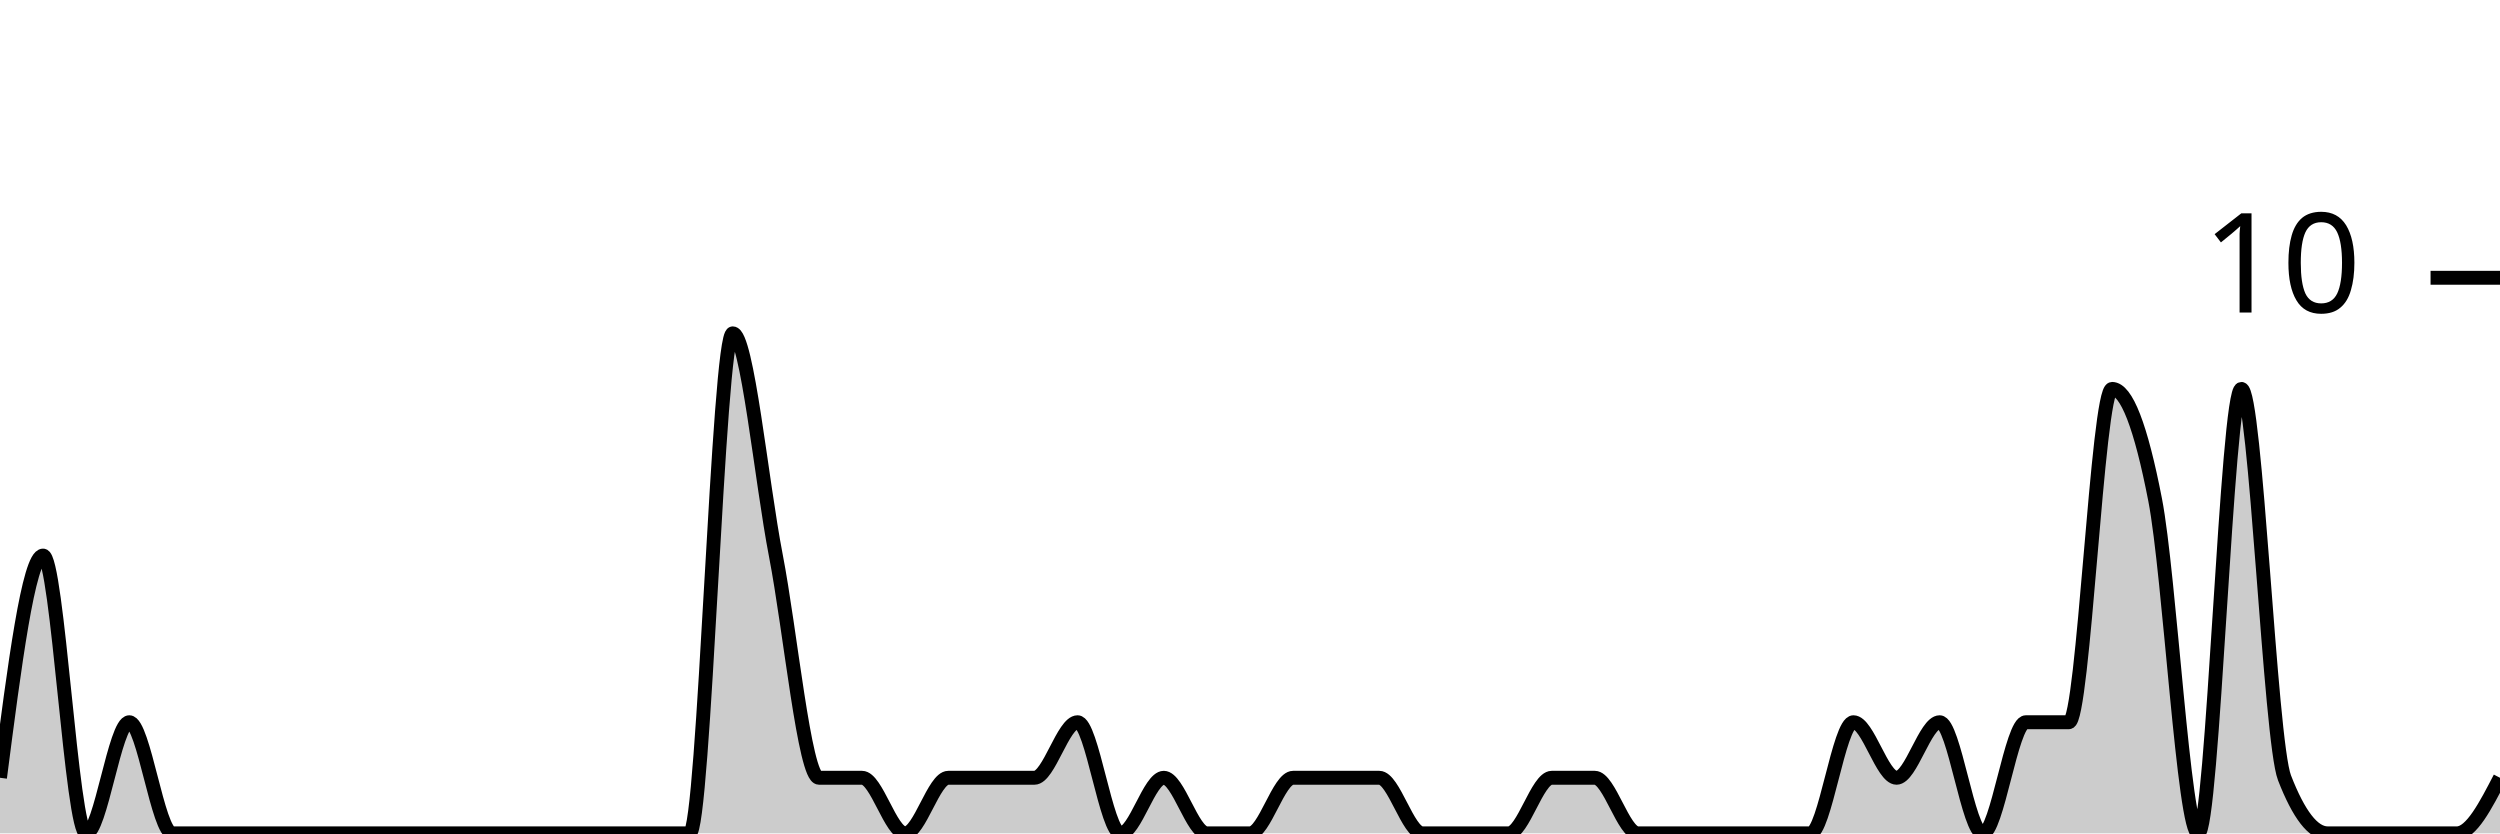
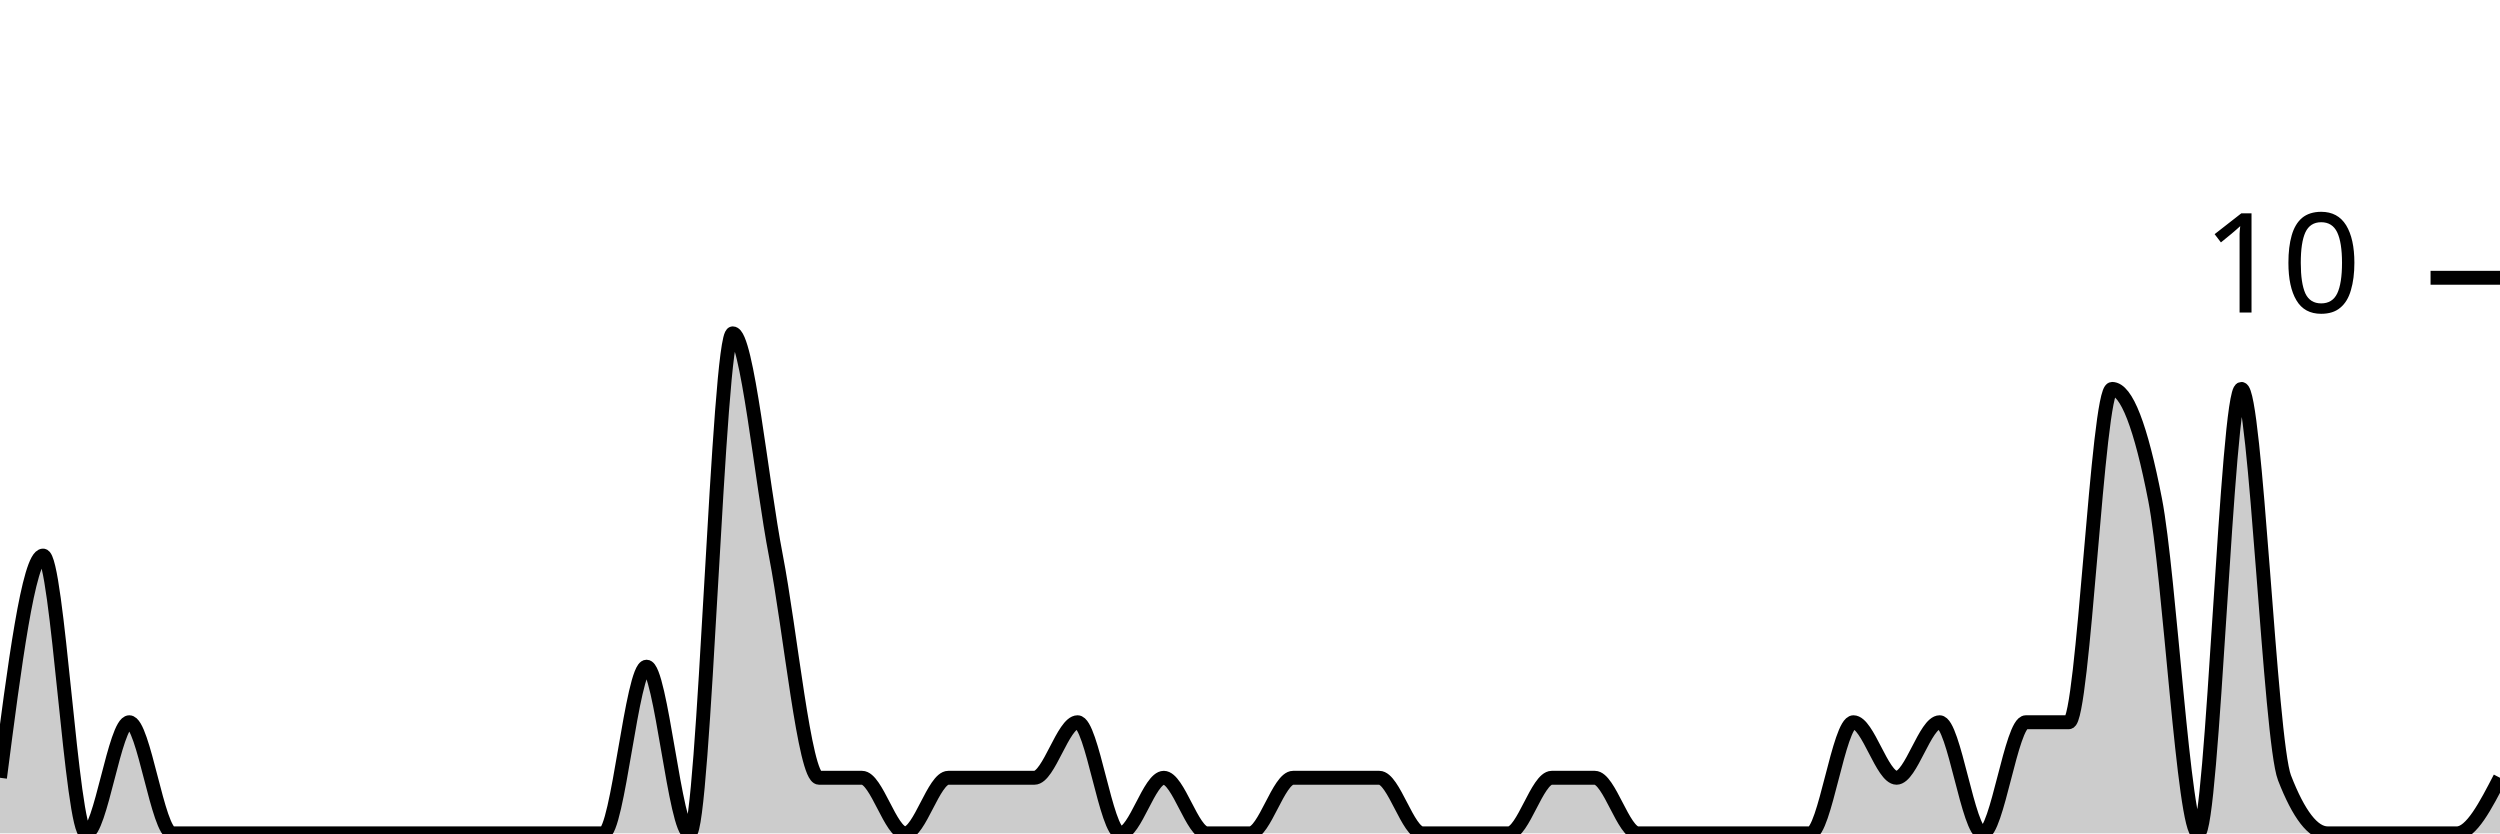
<svg xmlns="http://www.w3.org/2000/svg" viewBox="0 0 180 60">
  <g transform="translate(0,20)">
-     <path class="area" fill="rgba(0, 0, 0, 0.2)" d="M0,36C1.034,28,2.069,20,3.103,20C4.138,20,5.172,40,6.207,40C7.241,40,8.276,32,9.31,32C10.345,32,11.379,40,12.414,40C13.448,40,14.483,40,15.517,40C16.552,40,17.586,40,18.621,40C19.655,40,20.69,40,21.724,40C22.759,40,23.793,40,24.828,40C25.862,40,26.897,40,27.931,40C28.966,40,30,40,31.034,40C32.069,40,33.103,40,34.138,40C35.172,40,36.207,40,37.241,40C38.276,40,39.31,40,40.345,40C41.379,40,42.414,40,43.448,40C44.483,40,45.517,40,46.552,40C47.586,40,48.621,40,49.655,40C50.69,40,51.724,4,52.759,4C53.793,4,54.828,14.667,55.862,20C56.897,25.333,57.931,36,58.966,36C60,36,61.034,36,62.069,36C63.103,36,64.138,40,65.172,40C66.207,40,67.241,36,68.276,36C69.31,36,70.345,36,71.379,36C72.414,36,73.448,36,74.483,36C75.517,36,76.552,32,77.586,32C78.621,32,79.655,40,80.69,40C81.724,40,82.759,36,83.793,36C84.828,36,85.862,40,86.897,40C87.931,40,88.966,40,90,40C91.034,40,92.069,36,93.103,36C94.138,36,95.172,36,96.207,36C97.241,36,98.276,36,99.31,36C100.345,36,101.379,40,102.414,40C103.448,40,104.483,40,105.517,40C106.552,40,107.586,40,108.621,40C109.655,40,110.69,36,111.724,36C112.759,36,113.793,36,114.828,36C115.862,36,116.897,40,117.931,40C118.966,40,120,40,121.034,40C122.069,40,123.103,40,124.138,40C125.172,40,126.207,40,127.241,40C128.276,40,129.31,40,130.345,40C131.379,40,132.414,32,133.448,32C134.483,32,135.517,36,136.552,36C137.586,36,138.621,32,139.655,32C140.69,32,141.724,40,142.759,40C143.793,40,144.828,32,145.862,32C146.897,32,147.931,32,148.966,32C150,32,151.034,8,152.069,8C153.103,8,154.138,10.667,155.172,16C156.207,21.333,157.241,40,158.276,40C159.31,40,160.345,8,161.379,8C162.414,8,163.448,33.333,164.483,36C165.517,38.667,166.552,40,167.586,40C168.621,40,169.655,40,170.69,40C171.724,40,172.759,40,173.793,40C174.828,40,175.862,40,176.897,40C177.931,40,178.966,38,180,36L180,40C178.966,40,177.931,40,176.897,40C175.862,40,174.828,40,173.793,40C172.759,40,171.724,40,170.69,40C169.655,40,168.621,40,167.586,40C166.552,40,165.517,40,164.483,40C163.448,40,162.414,40,161.379,40C160.345,40,159.31,40,158.276,40C157.241,40,156.207,40,155.172,40C154.138,40,153.103,40,152.069,40C151.034,40,150,40,148.966,40C147.931,40,146.897,40,145.862,40C144.828,40,143.793,40,142.759,40C141.724,40,140.69,40,139.655,40C138.621,40,137.586,40,136.552,40C135.517,40,134.483,40,133.448,40C132.414,40,131.379,40,130.345,40C129.31,40,128.276,40,127.241,40C126.207,40,125.172,40,124.138,40C123.103,40,122.069,40,121.034,40C120,40,118.966,40,117.931,40C116.897,40,115.862,40,114.828,40C113.793,40,112.759,40,111.724,40C110.69,40,109.655,40,108.621,40C107.586,40,106.552,40,105.517,40C104.483,40,103.448,40,102.414,40C101.379,40,100.345,40,99.31,40C98.276,40,97.241,40,96.207,40C95.172,40,94.138,40,93.103,40C92.069,40,91.034,40,90,40C88.966,40,87.931,40,86.897,40C85.862,40,84.828,40,83.793,40C82.759,40,81.724,40,80.69,40C79.655,40,78.621,40,77.586,40C76.552,40,75.517,40,74.483,40C73.448,40,72.414,40,71.379,40C70.345,40,69.31,40,68.276,40C67.241,40,66.207,40,65.172,40C64.138,40,63.103,40,62.069,40C61.034,40,60,40,58.966,40C57.931,40,56.897,40,55.862,40C54.828,40,53.793,40,52.759,40C51.724,40,50.69,40,49.655,40C48.621,40,47.586,40,46.552,40C45.517,40,44.483,40,43.448,40C42.414,40,41.379,40,40.345,40C39.31,40,38.276,40,37.241,40C36.207,40,35.172,40,34.138,40C33.103,40,32.069,40,31.034,40C30,40,28.966,40,27.931,40C26.897,40,25.862,40,24.828,40C23.793,40,22.759,40,21.724,40C20.69,40,19.655,40,18.621,40C17.586,40,16.552,40,15.517,40C14.483,40,13.448,40,12.414,40C11.379,40,10.345,40,9.31,40C8.276,40,7.241,40,6.207,40C5.172,40,4.138,40,3.103,40C2.069,40,1.034,40,0,40Z" />
-     <path class="line" stroke="black" fill="none" d="M0,36C1.034,28,2.069,20,3.103,20C4.138,20,5.172,40,6.207,40C7.241,40,8.276,32,9.31,32C10.345,32,11.379,40,12.414,40C13.448,40,14.483,40,15.517,40C16.552,40,17.586,40,18.621,40C19.655,40,20.69,40,21.724,40C22.759,40,23.793,40,24.828,40C25.862,40,26.897,40,27.931,40C28.966,40,30,40,31.034,40C32.069,40,33.103,40,34.138,40C35.172,40,36.207,40,37.241,40C38.276,40,39.31,40,40.345,40C41.379,40,42.414,40,43.448,40C44.483,40,45.517,40,46.552,40C47.586,40,48.621,40,49.655,40C50.69,40,51.724,4,52.759,4C53.793,4,54.828,14.667,55.862,20C56.897,25.333,57.931,36,58.966,36C60,36,61.034,36,62.069,36C63.103,36,64.138,40,65.172,40C66.207,40,67.241,36,68.276,36C69.31,36,70.345,36,71.379,36C72.414,36,73.448,36,74.483,36C75.517,36,76.552,32,77.586,32C78.621,32,79.655,40,80.69,40C81.724,40,82.759,36,83.793,36C84.828,36,85.862,40,86.897,40C87.931,40,88.966,40,90,40C91.034,40,92.069,36,93.103,36C94.138,36,95.172,36,96.207,36C97.241,36,98.276,36,99.31,36C100.345,36,101.379,40,102.414,40C103.448,40,104.483,40,105.517,40C106.552,40,107.586,40,108.621,40C109.655,40,110.69,36,111.724,36C112.759,36,113.793,36,114.828,36C115.862,36,116.897,40,117.931,40C118.966,40,120,40,121.034,40C122.069,40,123.103,40,124.138,40C125.172,40,126.207,40,127.241,40C128.276,40,129.31,40,130.345,40C131.379,40,132.414,32,133.448,32C134.483,32,135.517,36,136.552,36C137.586,36,138.621,32,139.655,32C140.69,32,141.724,40,142.759,40C143.793,40,144.828,32,145.862,32C146.897,32,147.931,32,148.966,32C150,32,151.034,8,152.069,8C153.103,8,154.138,10.667,155.172,16C156.207,21.333,157.241,40,158.276,40C159.31,40,160.345,8,161.379,8C162.414,8,163.448,33.333,164.483,36C165.517,38.667,166.552,40,167.586,40C168.621,40,169.655,40,170.69,40C171.724,40,172.759,40,173.793,40C174.828,40,175.862,40,176.897,40C177.931,40,178.966,38,180,36" />
+     <path class="area" fill="rgba(0, 0, 0, 0.2)" d="M0,36C1.034,28,2.069,20,3.103,20C4.138,20,5.172,40,6.207,40C7.241,40,8.276,32,9.31,32C10.345,32,11.379,40,12.414,40C13.448,40,14.483,40,15.517,40C16.552,40,17.586,40,18.621,40C19.655,40,20.69,40,21.724,40C22.759,40,23.793,40,24.828,40C25.862,40,26.897,40,27.931,40C28.966,40,30,40,31.034,40C32.069,40,33.103,40,34.138,40C35.172,40,36.207,40,37.241,40C38.276,40,39.31,40,40.345,40C41.379,40,42.414,40,43.448,40C44.483,40,45.517,28,46.552,28C47.586,28,48.621,40,49.655,40C50.69,40,51.724,4,52.759,4C53.793,4,54.828,14.667,55.862,20C56.897,25.333,57.931,36,58.966,36C60,36,61.034,36,62.069,36C63.103,36,64.138,40,65.172,40C66.207,40,67.241,36,68.276,36C69.31,36,70.345,36,71.379,36C72.414,36,73.448,36,74.483,36C75.517,36,76.552,32,77.586,32C78.621,32,79.655,40,80.69,40C81.724,40,82.759,36,83.793,36C84.828,36,85.862,40,86.897,40C87.931,40,88.966,40,90,40C91.034,40,92.069,36,93.103,36C94.138,36,95.172,36,96.207,36C97.241,36,98.276,36,99.31,36C100.345,36,101.379,40,102.414,40C103.448,40,104.483,40,105.517,40C106.552,40,107.586,40,108.621,40C109.655,40,110.69,36,111.724,36C112.759,36,113.793,36,114.828,36C115.862,36,116.897,40,117.931,40C118.966,40,120,40,121.034,40C122.069,40,123.103,40,124.138,40C125.172,40,126.207,40,127.241,40C128.276,40,129.31,40,130.345,40C131.379,40,132.414,32,133.448,32C134.483,32,135.517,36,136.552,36C137.586,36,138.621,32,139.655,32C140.69,32,141.724,40,142.759,40C143.793,40,144.828,32,145.862,32C146.897,32,147.931,32,148.966,32C150,32,151.034,8,152.069,8C153.103,8,154.138,10.667,155.172,16C156.207,21.333,157.241,40,158.276,40C159.31,40,160.345,8,161.379,8C162.414,8,163.448,33.333,164.483,36C165.517,38.667,166.552,40,167.586,40C168.621,40,169.655,40,170.69,40C171.724,40,172.759,40,173.793,40C174.828,40,175.862,40,176.897,40C177.931,40,178.966,38,180,36L180,40C178.966,40,177.931,40,176.897,40C175.862,40,174.828,40,173.793,40C172.759,40,171.724,40,170.69,40C169.655,40,168.621,40,167.586,40C166.552,40,165.517,40,164.483,40C163.448,40,162.414,40,161.379,40C160.345,40,159.31,40,158.276,40C157.241,40,156.207,40,155.172,40C154.138,40,153.103,40,152.069,40C151.034,40,150,40,148.966,40C147.931,40,146.897,40,145.862,40C144.828,40,143.793,40,142.759,40C141.724,40,140.69,40,139.655,40C138.621,40,137.586,40,136.552,40C135.517,40,134.483,40,133.448,40C132.414,40,131.379,40,130.345,40C129.31,40,128.276,40,127.241,40C126.207,40,125.172,40,124.138,40C123.103,40,122.069,40,121.034,40C120,40,118.966,40,117.931,40C116.897,40,115.862,40,114.828,40C113.793,40,112.759,40,111.724,40C110.69,40,109.655,40,108.621,40C107.586,40,106.552,40,105.517,40C104.483,40,103.448,40,102.414,40C101.379,40,100.345,40,99.31,40C98.276,40,97.241,40,96.207,40C95.172,40,94.138,40,93.103,40C92.069,40,91.034,40,90,40C88.966,40,87.931,40,86.897,40C85.862,40,84.828,40,83.793,40C82.759,40,81.724,40,80.69,40C79.655,40,78.621,40,77.586,40C76.552,40,75.517,40,74.483,40C73.448,40,72.414,40,71.379,40C70.345,40,69.31,40,68.276,40C67.241,40,66.207,40,65.172,40C64.138,40,63.103,40,62.069,40C61.034,40,60,40,58.966,40C57.931,40,56.897,40,55.862,40C54.828,40,53.793,40,52.759,40C51.724,40,50.69,40,49.655,40C48.621,40,47.586,40,46.552,40C45.517,40,44.483,40,43.448,40C42.414,40,41.379,40,40.345,40C39.31,40,38.276,40,37.241,40C36.207,40,35.172,40,34.138,40C33.103,40,32.069,40,31.034,40C30,40,28.966,40,27.931,40C26.897,40,25.862,40,24.828,40C23.793,40,22.759,40,21.724,40C20.69,40,19.655,40,18.621,40C17.586,40,16.552,40,15.517,40C14.483,40,13.448,40,12.414,40C11.379,40,10.345,40,9.31,40C8.276,40,7.241,40,6.207,40C5.172,40,4.138,40,3.103,40C2.069,40,1.034,40,0,40Z" />
+     <path class="line" stroke="black" fill="none" d="M0,36C1.034,28,2.069,20,3.103,20C4.138,20,5.172,40,6.207,40C7.241,40,8.276,32,9.31,32C10.345,32,11.379,40,12.414,40C13.448,40,14.483,40,15.517,40C16.552,40,17.586,40,18.621,40C19.655,40,20.69,40,21.724,40C22.759,40,23.793,40,24.828,40C25.862,40,26.897,40,27.931,40C28.966,40,30,40,31.034,40C32.069,40,33.103,40,34.138,40C35.172,40,36.207,40,37.241,40C38.276,40,39.31,40,40.345,40C41.379,40,42.414,40,43.448,40C44.483,40,45.517,28,46.552,28C47.586,28,48.621,40,49.655,40C50.69,40,51.724,4,52.759,4C53.793,4,54.828,14.667,55.862,20C56.897,25.333,57.931,36,58.966,36C60,36,61.034,36,62.069,36C63.103,36,64.138,40,65.172,40C66.207,40,67.241,36,68.276,36C69.31,36,70.345,36,71.379,36C72.414,36,73.448,36,74.483,36C75.517,36,76.552,32,77.586,32C78.621,32,79.655,40,80.69,40C81.724,40,82.759,36,83.793,36C84.828,36,85.862,40,86.897,40C87.931,40,88.966,40,90,40C91.034,40,92.069,36,93.103,36C94.138,36,95.172,36,96.207,36C97.241,36,98.276,36,99.31,36C100.345,36,101.379,40,102.414,40C103.448,40,104.483,40,105.517,40C106.552,40,107.586,40,108.621,40C109.655,40,110.69,36,111.724,36C112.759,36,113.793,36,114.828,36C115.862,36,116.897,40,117.931,40C118.966,40,120,40,121.034,40C122.069,40,123.103,40,124.138,40C125.172,40,126.207,40,127.241,40C128.276,40,129.31,40,130.345,40C131.379,40,132.414,32,133.448,32C134.483,32,135.517,36,136.552,36C137.586,36,138.621,32,139.655,32C140.69,32,141.724,40,142.759,40C143.793,40,144.828,32,145.862,32C146.897,32,147.931,32,148.966,32C150,32,151.034,8,152.069,8C153.103,8,154.138,10.667,155.172,16C156.207,21.333,157.241,40,158.276,40C159.31,40,160.345,8,161.379,8C162.414,8,163.448,33.333,164.483,36C165.517,38.667,166.552,40,167.586,40C168.621,40,169.655,40,170.69,40C171.724,40,172.759,40,173.793,40C174.828,40,175.862,40,176.897,40C177.931,40,178.966,38,180,36" />
    <path class="axis-ceiling" stroke-width="1" stroke="black" fill="none" d="M175,0L180,0" />
    <text class="axis-ceiling-label" font-family="sans-serif" text-anchor="end" font-size="10px" x="170" y="2.5">10</text>
  </g>
</svg>
